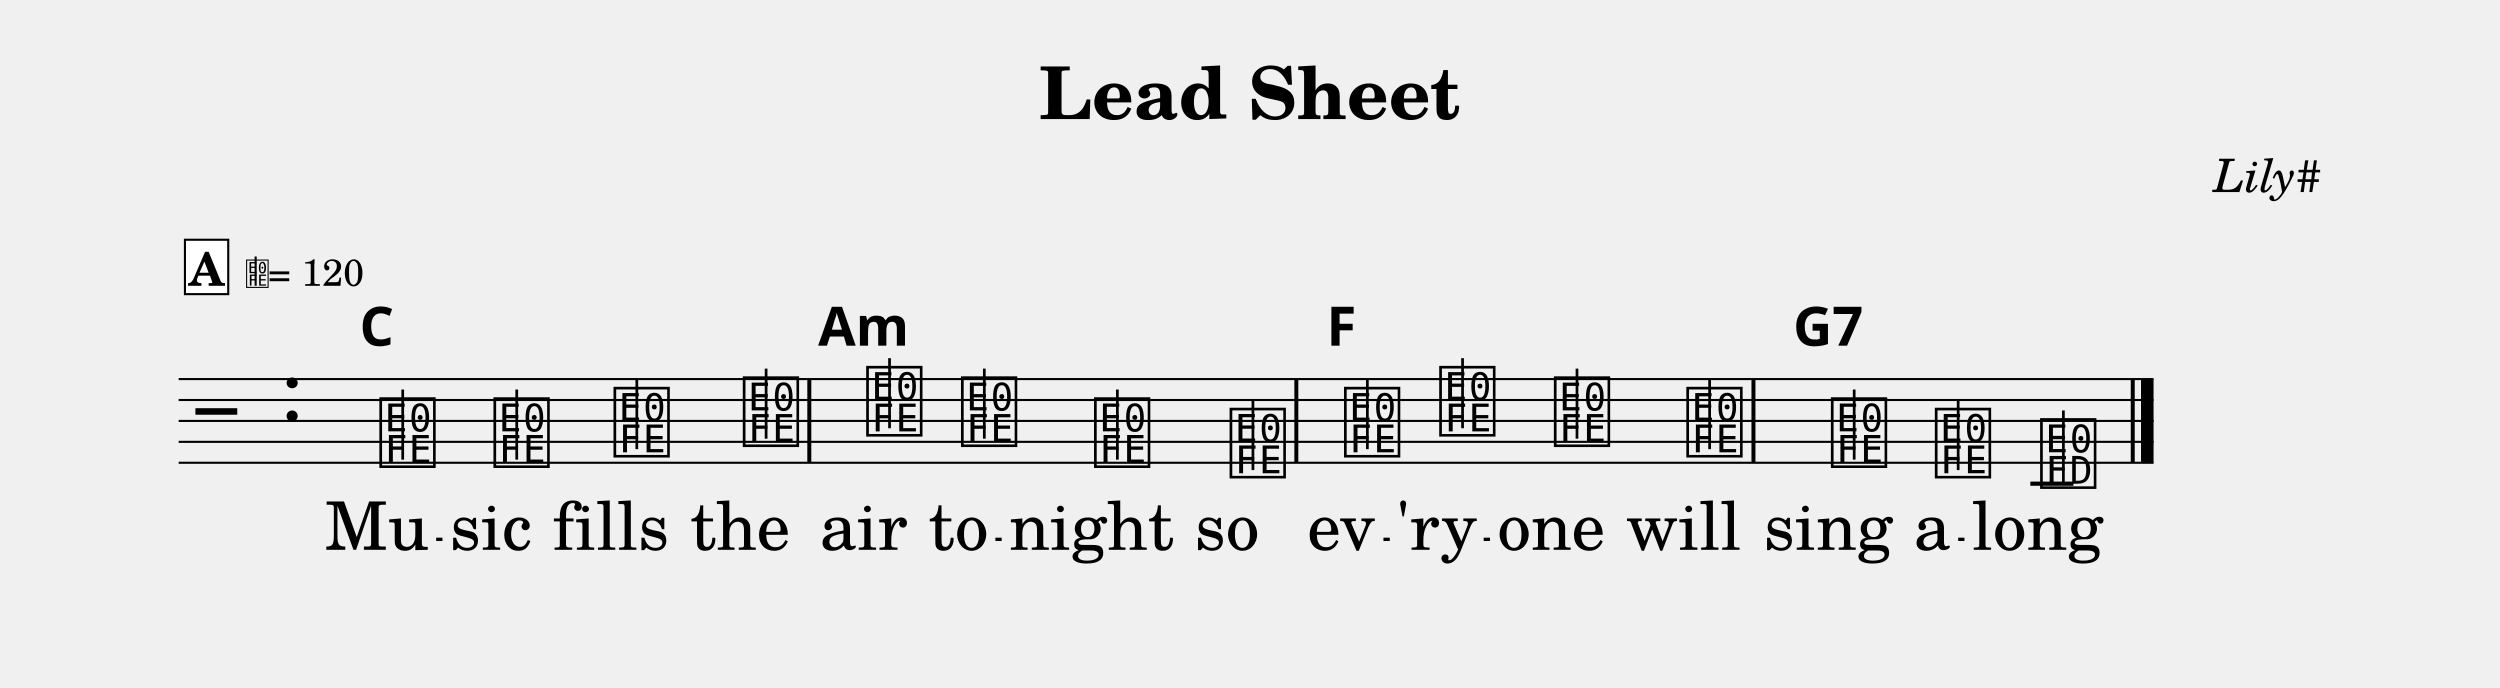
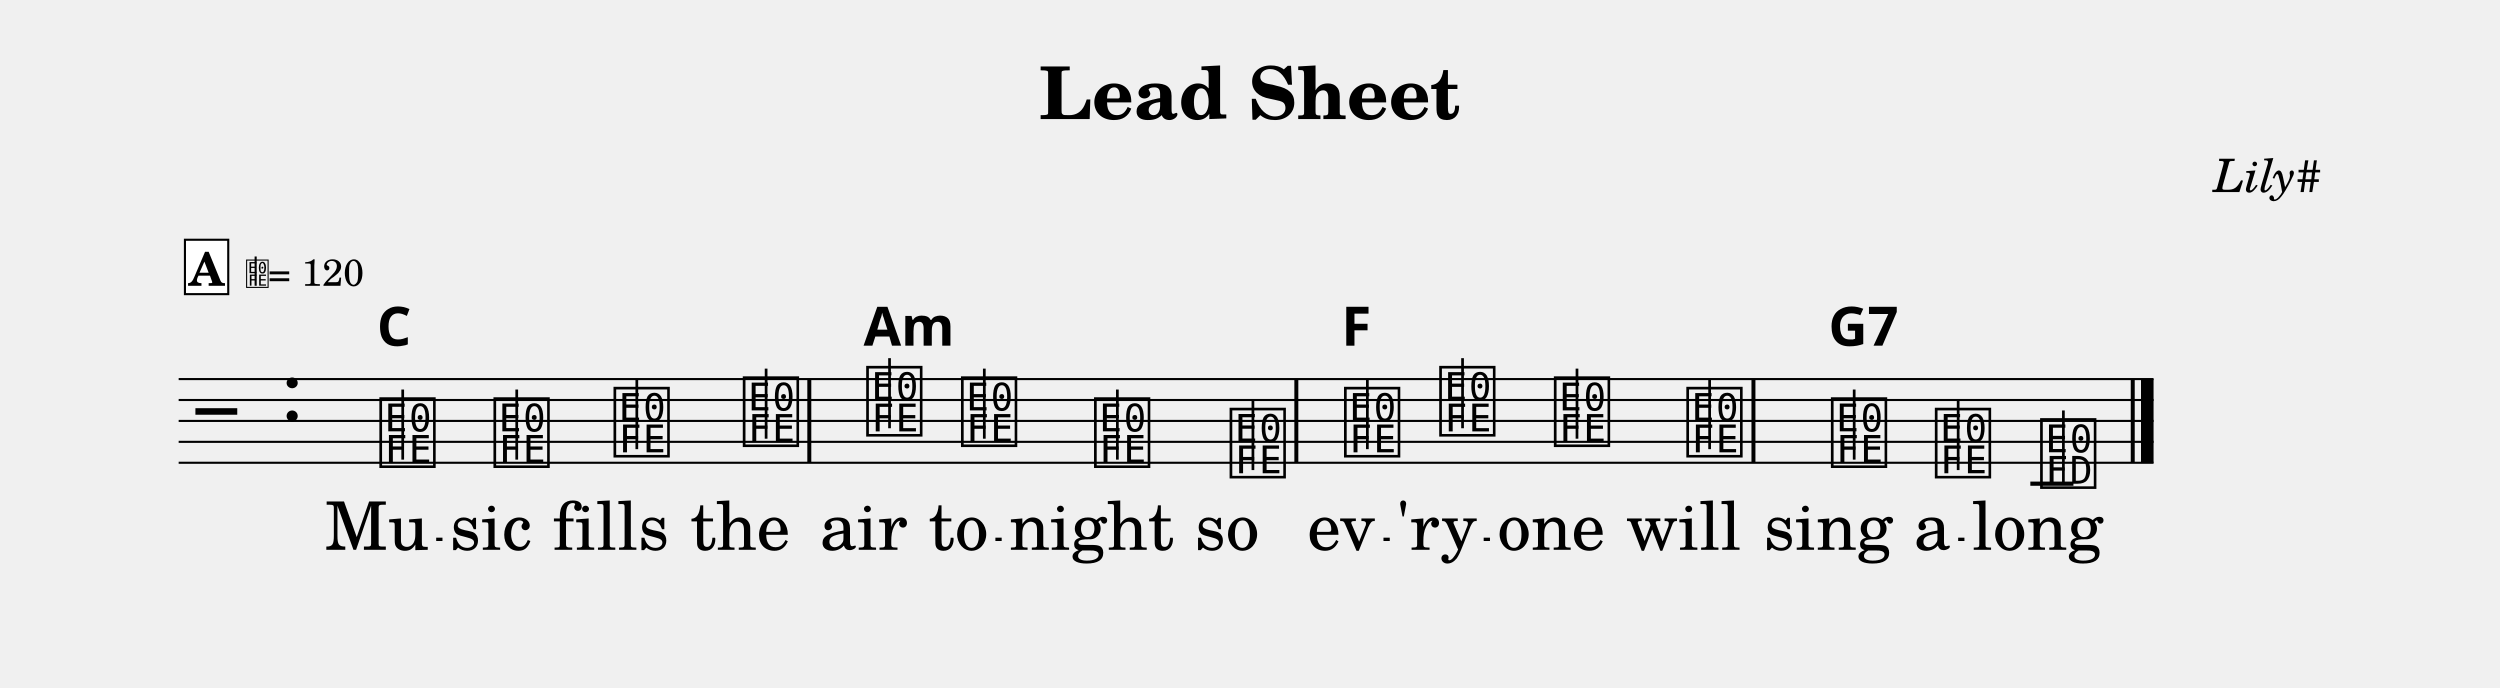
<svg xmlns="http://www.w3.org/2000/svg" width="1195.0" height="328.7" viewBox="0 0 119.50 32.87" font-family="TeX Gyre Schola, serif">
  <style>
  @font-face { font-family: 'Emmentaler'; src: local('Emmentaler'); }
  .music { font-family: 'Emmentaler', serif; }
</style>
  <text x="59.75" y="5.69" font-size="3.49" font-weight="bold" text-anchor="middle" data-pos="408">Lead Sheet</text>
  <text x="110.97" y="9.18" font-size="2.20" font-style="italic" text-anchor="end" data-pos="430">Lily#</text>
  <g transform="translate(8.54,0.00) scale(1,1)">
    <line x1="0.00" y1="18.12" x2="94.40" y2="18.12" stroke="#000000" stroke-width="0.100" />
    <line x1="0.00" y1="19.12" x2="94.40" y2="19.12" stroke="#000000" stroke-width="0.100" />
    <line x1="0.00" y1="20.12" x2="94.40" y2="20.12" stroke="#000000" stroke-width="0.100" />
    <line x1="0.00" y1="21.12" x2="94.40" y2="21.12" stroke="#000000" stroke-width="0.100" />
    <line x1="0.00" y1="22.12" x2="94.40" y2="22.12" stroke="#000000" stroke-width="0.100" />
    <text class="music" x="0.80" y="21.12" font-size="4.00" data-pos="485"></text>
    <text class="music" x="4.88" y="20.12" font-size="4.00" data-pos="449"></text>
    <line x1="88.51" y1="23.12" x2="90.57" y2="23.12" stroke="#000000" stroke-width="0.200" />
    <text class="music" x="9.47" y="22.12" font-size="4.00" data-pos="523"></text>
    <line x1="10.71" y1="21.97" x2="10.71" y2="18.62" stroke="#000000" stroke-width="0.130" />
    <text class="music" x="14.92" y="22.12" font-size="4.00" data-pos="539"></text>
    <line x1="16.16" y1="21.97" x2="16.16" y2="18.62" stroke="#000000" stroke-width="0.130" />
    <text class="music" x="20.66" y="21.62" font-size="4.00" data-pos="541"></text>
    <line x1="21.90" y1="21.47" x2="21.90" y2="18.12" stroke="#000000" stroke-width="0.130" />
    <text class="music" x="26.84" y="21.12" font-size="4.00" data-pos="543"></text>
    <line x1="28.08" y1="20.97" x2="28.08" y2="17.62" stroke="#000000" stroke-width="0.130" />
    <text class="music" x="32.74" y="20.62" font-size="4.00" data-pos="547"></text>
    <line x1="33.98" y1="20.47" x2="33.98" y2="17.12" stroke="#000000" stroke-width="0.130" />
    <text class="music" x="37.27" y="21.12" font-size="4.00" data-pos="561"></text>
    <line x1="38.51" y1="20.97" x2="38.51" y2="17.62" stroke="#000000" stroke-width="0.130" />
    <text class="music" x="43.63" y="22.12" font-size="4.00" data-pos="563"></text>
    <line x1="44.87" y1="21.97" x2="44.87" y2="18.62" stroke="#000000" stroke-width="0.130" />
    <text class="music" x="50.11" y="22.62" font-size="4.00" data-pos="565"></text>
    <line x1="51.35" y1="22.47" x2="51.35" y2="19.12" stroke="#000000" stroke-width="0.130" />
    <text class="music" x="55.58" y="21.62" font-size="4.00" data-pos="569"></text>
    <line x1="56.82" y1="21.47" x2="56.82" y2="18.12" stroke="#000000" stroke-width="0.130" />
    <text class="music" x="60.13" y="20.62" font-size="4.00" data-pos="585"></text>
    <line x1="61.37" y1="20.47" x2="61.37" y2="17.12" stroke="#000000" stroke-width="0.130" />
    <text class="music" x="65.61" y="21.12" font-size="4.00" data-pos="587"></text>
    <line x1="66.84" y1="20.97" x2="66.84" y2="17.62" stroke="#000000" stroke-width="0.130" />
    <text class="music" x="71.94" y="21.62" font-size="4.00" data-pos="589"></text>
    <line x1="73.18" y1="21.47" x2="73.18" y2="18.12" stroke="#000000" stroke-width="0.130" />
    <text class="music" x="78.85" y="22.12" font-size="4.00" data-pos="593"></text>
    <line x1="80.09" y1="21.97" x2="80.09" y2="18.62" stroke="#000000" stroke-width="0.130" />
    <text class="music" x="83.82" y="22.62" font-size="4.00" data-pos="607"></text>
    <line x1="85.06" y1="22.47" x2="85.06" y2="19.12" stroke="#000000" stroke-width="0.130" />
    <text class="music" x="88.85" y="23.12" font-size="4.00" data-pos="609"></text>
    <line x1="90.09" y1="23.12" x2="90.09" y2="19.62" stroke="#000000" stroke-width="0.130" />
    <rect x="30.05" y="18.12" width="0.19" height="4.00" data-pos="545" />
    <rect x="53.33" y="18.12" width="0.19" height="4.00" data-pos="567" />
    <rect x="75.18" y="18.12" width="0.19" height="4.00" data-pos="591" />
    <rect x="93.31" y="18.12" width="0.19" height="4.00" data-pos="612" />
    <rect x="93.80" y="18.12" width="0.60" height="4.00" data-pos="612" />
    <text x="9.47" y="26.28" font-size="3.20" text-anchor="middle" data-pos="635">Mu</text>
    <text x="14.92" y="26.28" font-size="3.20" text-anchor="middle" data-pos="639">sic</text>
    <text x="20.66" y="26.28" font-size="3.20" text-anchor="middle" data-pos="643">fills</text>
    <text x="26.84" y="26.28" font-size="3.20" text-anchor="middle" data-pos="649">the</text>
    <text x="32.74" y="26.28" font-size="3.20" text-anchor="middle" data-pos="655">air</text>
    <text x="37.27" y="26.28" font-size="3.20" text-anchor="middle" data-pos="659">to</text>
    <text x="43.63" y="26.28" font-size="3.20" text-anchor="middle" data-pos="663">night</text>
    <text x="50.11" y="26.28" font-size="3.20" text-anchor="middle" data-pos="669">so</text>
    <text x="55.58" y="26.28" font-size="3.20" text-anchor="middle" data-pos="674">ev</text>
    <text x="60.13" y="26.28" font-size="3.20" text-anchor="middle" data-pos="678">'ry</text>
    <text x="65.61" y="26.28" font-size="3.20" text-anchor="middle" data-pos="683">one</text>
    <text x="71.94" y="26.28" font-size="3.20" text-anchor="middle" data-pos="687">will</text>
    <text x="78.85" y="26.28" font-size="3.20" text-anchor="middle" data-pos="694">sing</text>
    <text x="83.82" y="26.28" font-size="3.20" text-anchor="middle" data-pos="699">a</text>
    <text x="88.85" y="26.28" font-size="3.20" text-anchor="middle" data-pos="702">long</text>
-     <text x="9.47" y="16.52" font-size="2.60" font-family="sans-serif" font-weight="bold" text-anchor="middle" data-pos="529">C</text>
-     <text x="32.74" y="16.52" font-size="2.60" font-family="sans-serif" font-weight="bold" text-anchor="middle" data-pos="549">Am</text>
-     <text x="55.58" y="16.52" font-size="2.60" font-family="sans-serif" font-weight="bold" text-anchor="middle" data-pos="575">F</text>
-     <text x="78.85" y="16.52" font-size="2.60" font-family="sans-serif" font-weight="bold" text-anchor="middle" data-pos="595">G7</text>
+     <text x="9.47" y="16.52" font-size="2.60" font-family="sans-serif" font-weight="bold" data-pos="529">C</text>
+     <text x="32.74" y="16.52" font-size="2.60" font-family="sans-serif" font-weight="bold" data-pos="549">Am</text>
+     <text x="55.58" y="16.52" font-size="2.60" font-family="sans-serif" font-weight="bold" data-pos="575">F</text>
+     <text x="78.85" y="16.52" font-size="2.60" font-family="sans-serif" font-weight="bold" data-pos="595">G7</text>
    <rect x="0.30" y="11.46" width="2.07" height="2.60" fill="#FFFFFF" stroke="#000000" stroke-width="0.100" data-pos="500" />
    <text x="1.33" y="13.66" font-size="2.20" font-weight="bold" text-anchor="middle" data-pos="500">A</text>
    <text class="music" x="3.17" y="13.66" font-size="1.60" data-pos="0"></text>
    <line x1="3.68" y1="13.66" x2="3.68" y2="12.26" stroke="#000000" stroke-width="0.100" data-pos="0" />
    <text x="4.27" y="13.66" font-size="1.80" data-pos="0">= 120</text>
    <line x1="12.31" y1="25.78" x2="12.61" y2="25.78" stroke="#000000" stroke-width="0.160" />
    <line x1="39.04" y1="25.78" x2="39.34" y2="25.78" stroke="#000000" stroke-width="0.160" />
    <line x1="57.59" y1="25.78" x2="57.89" y2="25.78" stroke="#000000" stroke-width="0.160" />
    <line x1="62.38" y1="25.78" x2="62.68" y2="25.78" stroke="#000000" stroke-width="0.160" />
    <line x1="85.06" y1="25.78" x2="85.36" y2="25.78" stroke="#000000" stroke-width="0.160" />
  </g>
</svg>
